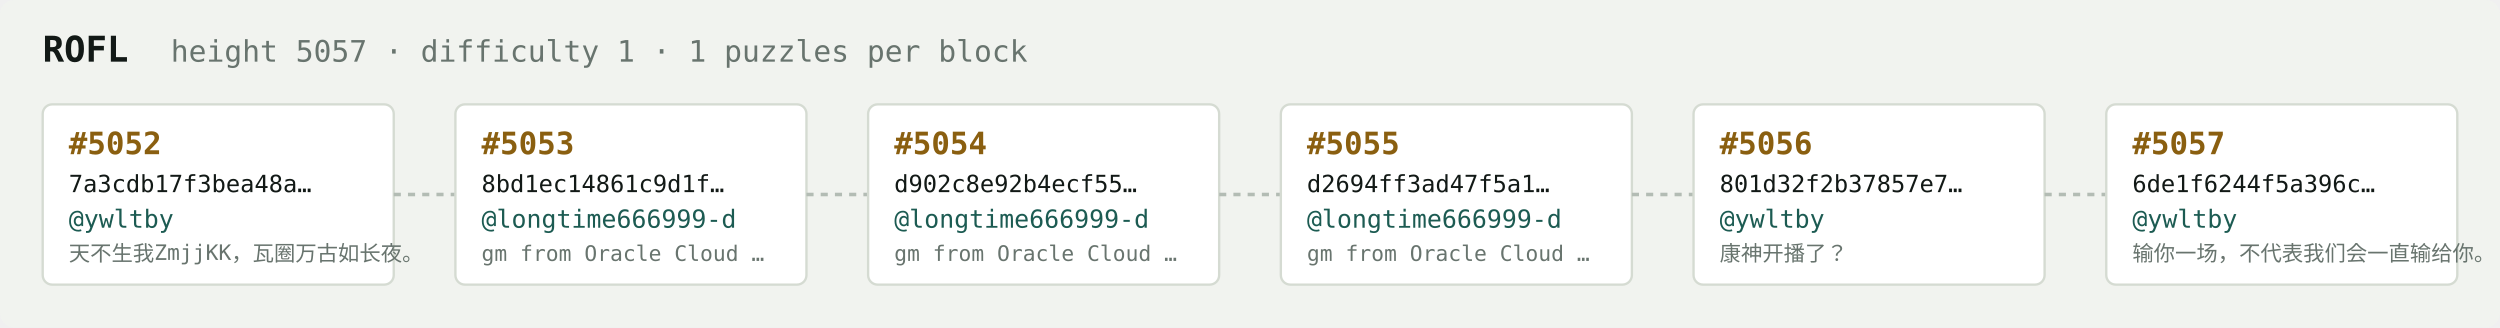
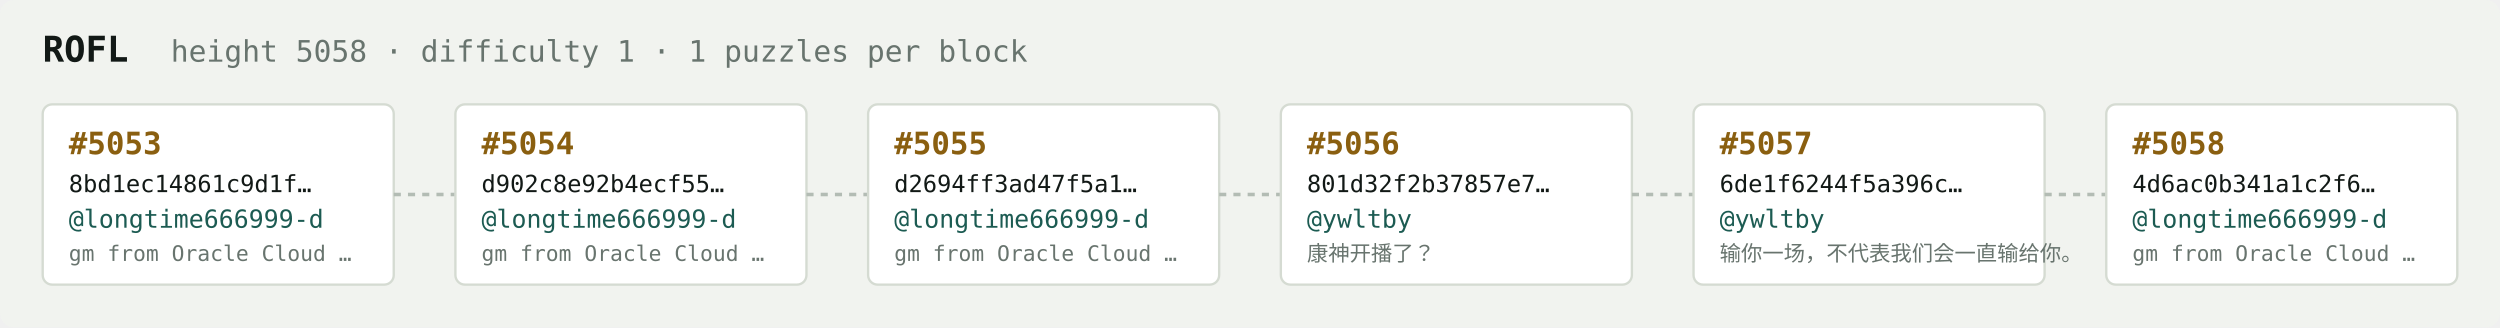
<svg xmlns="http://www.w3.org/2000/svg" width="1054" height="138" viewBox="0 0 1054 138" font-family="ui-monospace,SFMono-Regular,Menlo,monospace">
  <rect fill="#f1f3ef" width="1054" height="138" rx="6" />
  <text x="18" y="26" fill="#121916" font-size="15" font-weight="700">ROFL</text>
-   <text x="72" y="26" fill="#68746e" font-size="12.5">height 5057 · difficulty 1 · 1 puzzles per block</text>
+   <text x="72" y="26" fill="#68746e" font-size="12.5">height 5058 · difficulty 1 · 1 puzzles per block</text>
  <rect x="18" y="44" width="148" height="76" rx="4" fill="#ffffff" stroke="#d5dbd2" stroke-width="1" />
-   <text x="29" y="65" fill="#8a5f10" font-size="13" font-weight="700">#5052</text>
-   <text x="29" y="81" fill="#121916" font-size="10">7a3cdb17f3bea48a…</text>
-   <text x="29" y="96" fill="#1c5b52" font-size="10.5">@ywltby</text>
-   <text x="29" y="110" fill="#68746e" font-size="9">天不生我ZmjjKK，瓦圈万古如长夜。</text>
+   <text x="29" y="65" fill="#8a5f10" font-size="13" font-weight="700">#5053</text>
+   <text x="29" y="81" fill="#121916" font-size="10">8bd1ec14861c9d1f…</text>
+   <text x="29" y="96" fill="#1c5b52" font-size="10.5">@longtime666999-d</text>
+   <text x="29" y="110" fill="#68746e" font-size="9">gm from Oracle Cloud …</text>
  <line x1="166" y1="82.0" x2="192" y2="82.0" stroke="#b3bcb4" stroke-width="1.5" stroke-dasharray="3 3" />
  <rect x="192" y="44" width="148" height="76" rx="4" fill="#ffffff" stroke="#d5dbd2" stroke-width="1" />
-   <text x="203" y="65" fill="#8a5f10" font-size="13" font-weight="700">#5053</text>
-   <text x="203" y="81" fill="#121916" font-size="10">8bd1ec14861c9d1f…</text>
+   <text x="203" y="65" fill="#8a5f10" font-size="13" font-weight="700">#5054</text>
+   <text x="203" y="81" fill="#121916" font-size="10">d902c8e92b4ecf55…</text>
  <text x="203" y="96" fill="#1c5b52" font-size="10.5">@longtime666999-d</text>
  <text x="203" y="110" fill="#68746e" font-size="9">gm from Oracle Cloud …</text>
  <line x1="340" y1="82.0" x2="366" y2="82.0" stroke="#b3bcb4" stroke-width="1.5" stroke-dasharray="3 3" />
  <rect x="366" y="44" width="148" height="76" rx="4" fill="#ffffff" stroke="#d5dbd2" stroke-width="1" />
-   <text x="377" y="65" fill="#8a5f10" font-size="13" font-weight="700">#5054</text>
-   <text x="377" y="81" fill="#121916" font-size="10">d902c8e92b4ecf55…</text>
+   <text x="377" y="65" fill="#8a5f10" font-size="13" font-weight="700">#5055</text>
+   <text x="377" y="81" fill="#121916" font-size="10">d2694ff3ad47f5a1…</text>
  <text x="377" y="96" fill="#1c5b52" font-size="10.5">@longtime666999-d</text>
  <text x="377" y="110" fill="#68746e" font-size="9">gm from Oracle Cloud …</text>
  <line x1="514" y1="82.0" x2="540" y2="82.0" stroke="#b3bcb4" stroke-width="1.5" stroke-dasharray="3 3" />
  <rect x="540" y="44" width="148" height="76" rx="4" fill="#ffffff" stroke="#d5dbd2" stroke-width="1" />
-   <text x="551" y="65" fill="#8a5f10" font-size="13" font-weight="700">#5055</text>
-   <text x="551" y="81" fill="#121916" font-size="10">d2694ff3ad47f5a1…</text>
-   <text x="551" y="96" fill="#1c5b52" font-size="10.5">@longtime666999-d</text>
-   <text x="551" y="110" fill="#68746e" font-size="9">gm from Oracle Cloud …</text>
+   <text x="551" y="65" fill="#8a5f10" font-size="13" font-weight="700">#5056</text>
+   <text x="551" y="81" fill="#121916" font-size="10">801d32f2b37857e7…</text>
+   <text x="551" y="96" fill="#1c5b52" font-size="10.5">@ywltby</text>
+   <text x="551" y="110" fill="#68746e" font-size="9">康神开播了？</text>
  <line x1="688" y1="82.0" x2="714" y2="82.0" stroke="#b3bcb4" stroke-width="1.5" stroke-dasharray="3 3" />
  <rect x="714" y="44" width="148" height="76" rx="4" fill="#ffffff" stroke="#d5dbd2" stroke-width="1" />
-   <text x="725" y="65" fill="#8a5f10" font-size="13" font-weight="700">#5056</text>
-   <text x="725" y="81" fill="#121916" font-size="10">801d32f2b37857e7…</text>
+   <text x="725" y="65" fill="#8a5f10" font-size="13" font-weight="700">#5057</text>
+   <text x="725" y="81" fill="#121916" font-size="10">6de1f6244f5a396c…</text>
  <text x="725" y="96" fill="#1c5b52" font-size="10.5">@ywltby</text>
-   <text x="725" y="110" fill="#68746e" font-size="9">康神开播了？</text>
+   <text x="725" y="110" fill="#68746e" font-size="9">输你一场，不代表我们会一直输给你。</text>
  <line x1="862" y1="82.0" x2="888" y2="82.0" stroke="#b3bcb4" stroke-width="1.5" stroke-dasharray="3 3" />
  <rect x="888" y="44" width="148" height="76" rx="4" fill="#ffffff" stroke="#d5dbd2" stroke-width="1" />
-   <text x="899" y="65" fill="#8a5f10" font-size="13" font-weight="700">#5057</text>
-   <text x="899" y="81" fill="#121916" font-size="10">6de1f6244f5a396c…</text>
-   <text x="899" y="96" fill="#1c5b52" font-size="10.5">@ywltby</text>
-   <text x="899" y="110" fill="#68746e" font-size="9">输你一场，不代表我们会一直输给你。</text>
+   <text x="899" y="65" fill="#8a5f10" font-size="13" font-weight="700">#5058</text>
+   <text x="899" y="81" fill="#121916" font-size="10">4d6ac0b341a1c2f6…</text>
+   <text x="899" y="96" fill="#1c5b52" font-size="10.5">@longtime666999-d</text>
+   <text x="899" y="110" fill="#68746e" font-size="9">gm from Oracle Cloud …</text>
</svg>
